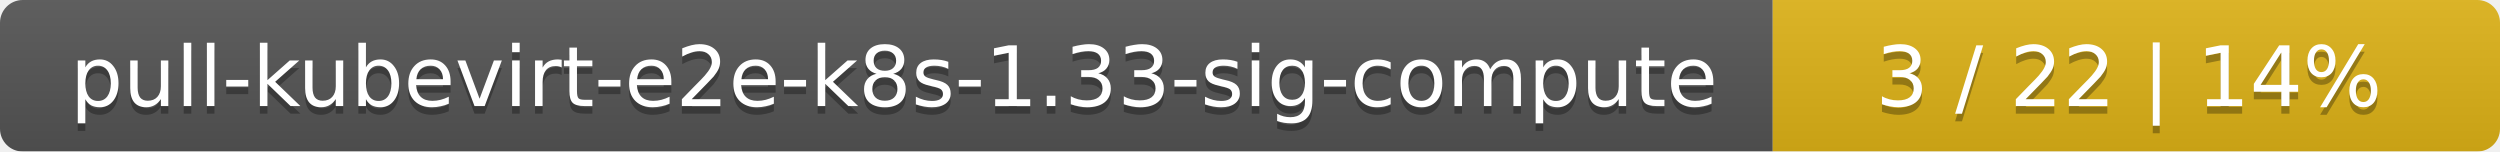
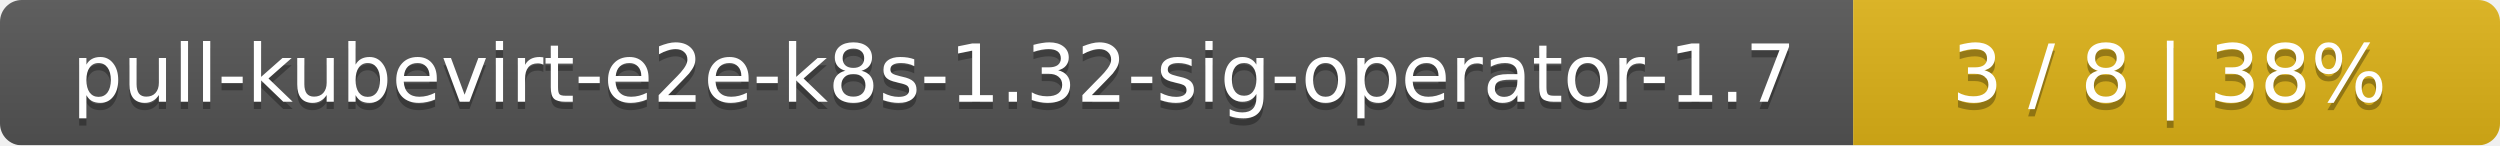
- <svg xmlns="http://www.w3.org/2000/svg" width="330" height="20">
+ <svg xmlns="http://www.w3.org/2000/svg" width="344" height="20">
  <linearGradient id="smooth" x2="0" y2="100%">
    <stop offset="0" stop-color="#bbb" stop-opacity=".1" />
    <stop offset="1" stop-opacity=".1" />
  </linearGradient>
  <mask id="round">
-     <rect width="330" height="20" rx="3" fill="#fff" />
+     <rect width="344" height="20" rx="3" fill="#fff" />
  </mask>
  <g mask="url(#round)">
-     <rect width="234" height="20" fill="#555" />
-     <rect x="234" width="96" height="20" fill="#dfb317" />
-     <rect width="330" height="20" fill="url(#smooth)" />
+     <rect width="255" height="20" fill="#555" />
+     <rect x="255" width="89" height="20" fill="#dfb317" />
+     <rect width="344" height="20" fill="url(#smooth)" />
  </g>
  <g fill="#fff" text-anchor="middle" font-family="DejaVu Sans,Verdana,Geneva,sans-serif" font-size="11">
-     <text x="118" y="15" fill="#010101" fill-opacity=".3">pull-kubevirt-e2e-k8s-1.33-sig-compute</text>
-     <text x="118" y="14">pull-kubevirt-e2e-k8s-1.33-sig-compute</text>
-     <text x="281" y="15" fill="#010101" fill-opacity=".3">3 / 22    |    14%</text>
-     <text x="281" y="14">3 / 22    |    14%</text>
+     <text x="128.5" y="15" fill="#010101" fill-opacity=".3">pull-kubevirt-e2e-k8s-1.32-sig-operator-1.7</text>
+     <text x="128.5" y="14">pull-kubevirt-e2e-k8s-1.32-sig-operator-1.7</text>
+     <text x="298.5" y="15" fill="#010101" fill-opacity=".3">3 / 8    |    38%</text>
+     <text x="298.5" y="14">3 / 8    |    38%</text>
  </g>
</svg>
